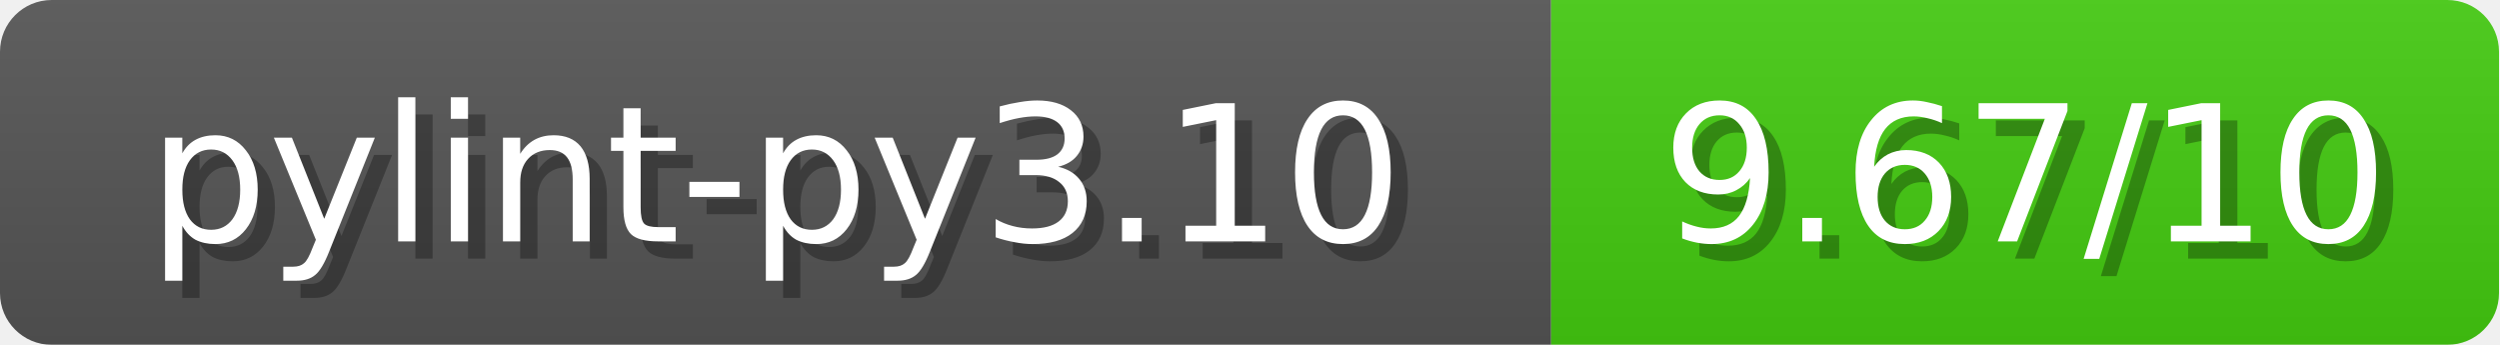
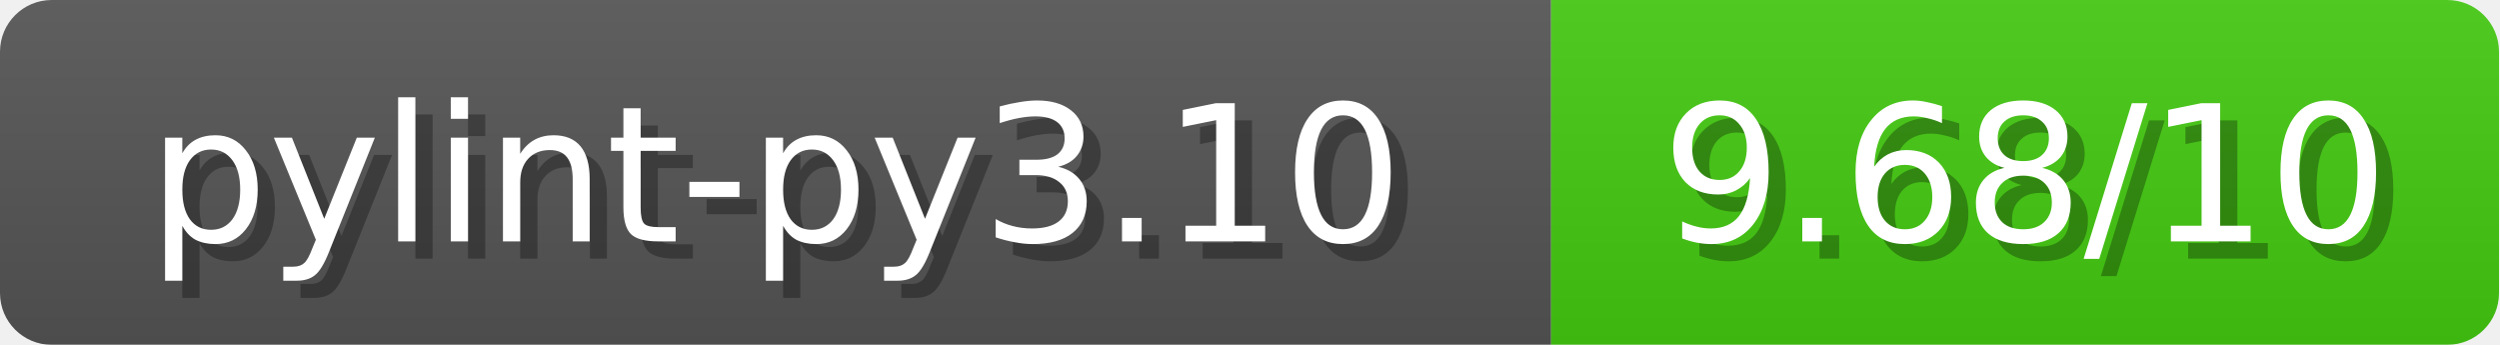
<svg xmlns="http://www.w3.org/2000/svg" width="145" height="20">
  <linearGradient id="b" x2="0" y2="100%">
    <stop offset="0" stop-color="#bbb" stop-opacity=".1" />
    <stop offset="1" stop-opacity=".1" />
  </linearGradient>
  <mask id="anybadge_1">
    <rect width="145" height="20" rx="3" fill="#fff" />
  </mask>
  <g mask="url(#anybadge_1)">
    <path fill="#555" d="M0 0h90v20H0z" />
    <path fill="#4C1" d="M90 0h55v20H90z" />
    <path fill="url(#b)" d="M0 0h145v20H0z" />
  </g>
  <g fill="#fff" text-anchor="middle" font-family="DejaVu Sans,Verdana,Geneva,sans-serif" font-size="11">
    <text x="46.0" y="15" fill="#010101" fill-opacity=".3">pylint-py3.10</text>
    <text x="45.0" y="14">pylint-py3.10</text>
  </g>
  <g fill="#fff" text-anchor="middle" font-family="DejaVu Sans,Verdana,Geneva,sans-serif" font-size="11">
-     <text x="118.5" y="15" fill="#010101" fill-opacity=".3">9.67/10</text>
-     <text x="117.5" y="14">9.67/10</text>
+     <text x="118.5" y="15" fill="#010101" fill-opacity=".3">9.68/10</text>
+     <text x="117.5" y="14">9.68/10</text>
  </g>
</svg>
